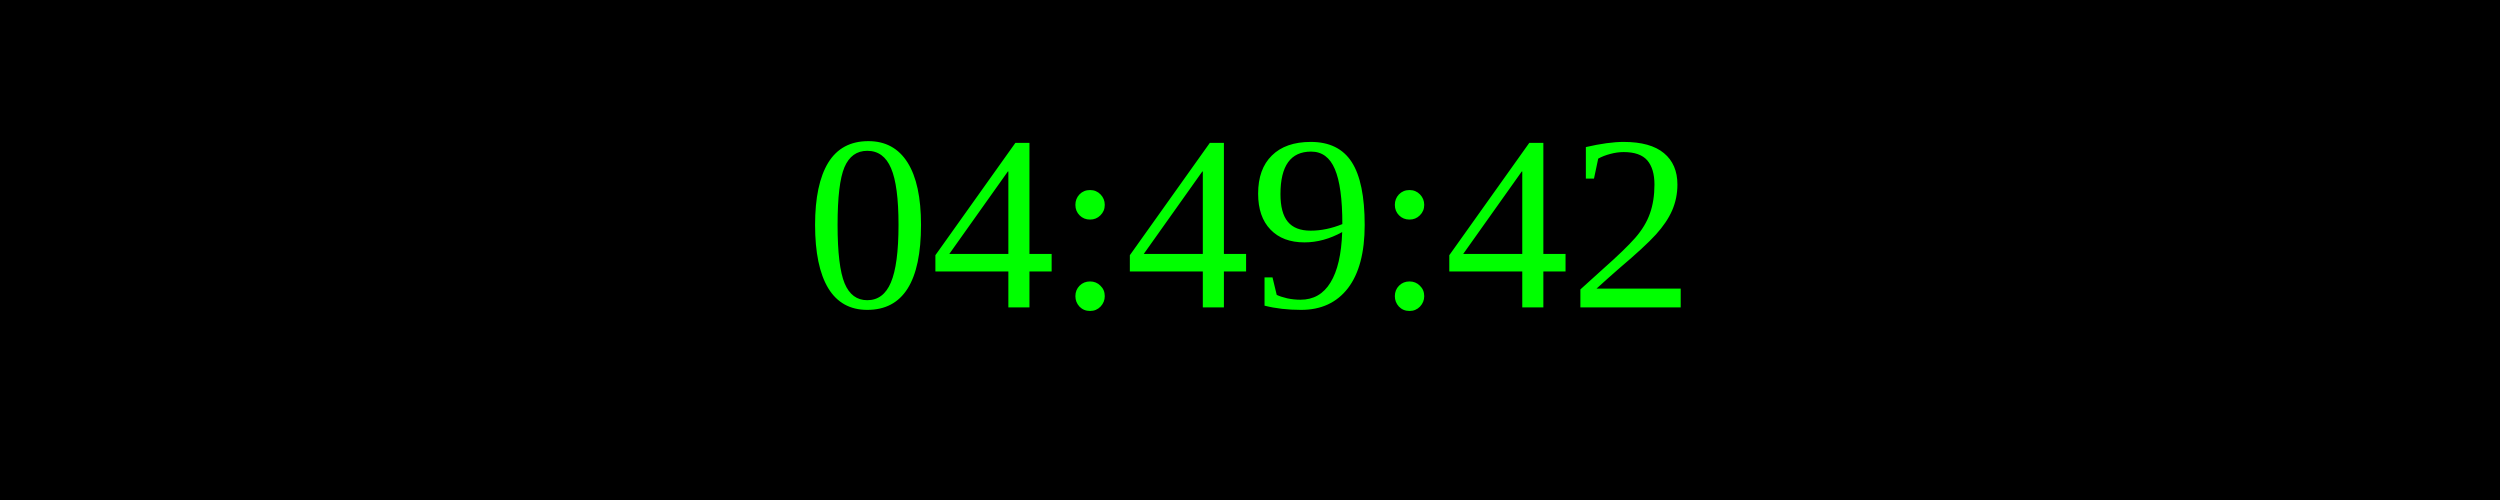
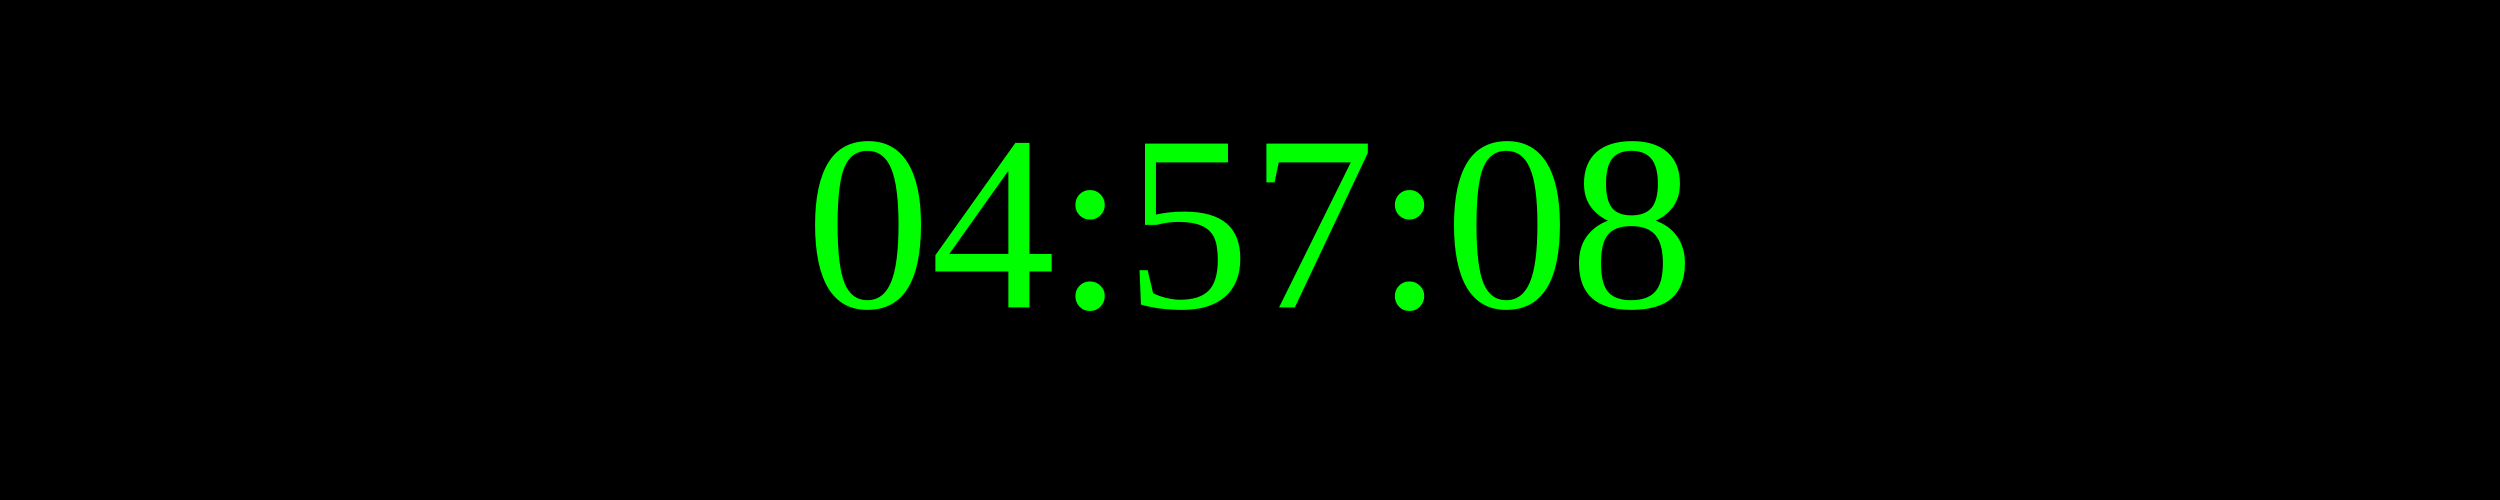
<svg xmlns="http://www.w3.org/2000/svg" width="250" height="50">
  <rect width="100%" height="100%" fill="black" />
  <text x="50%" y="50%" font-size="25" fill="lime" text-anchor="middle" dominant-baseline="middle">
- 04:49:42
+ 04:57:08
</text>
</svg>
